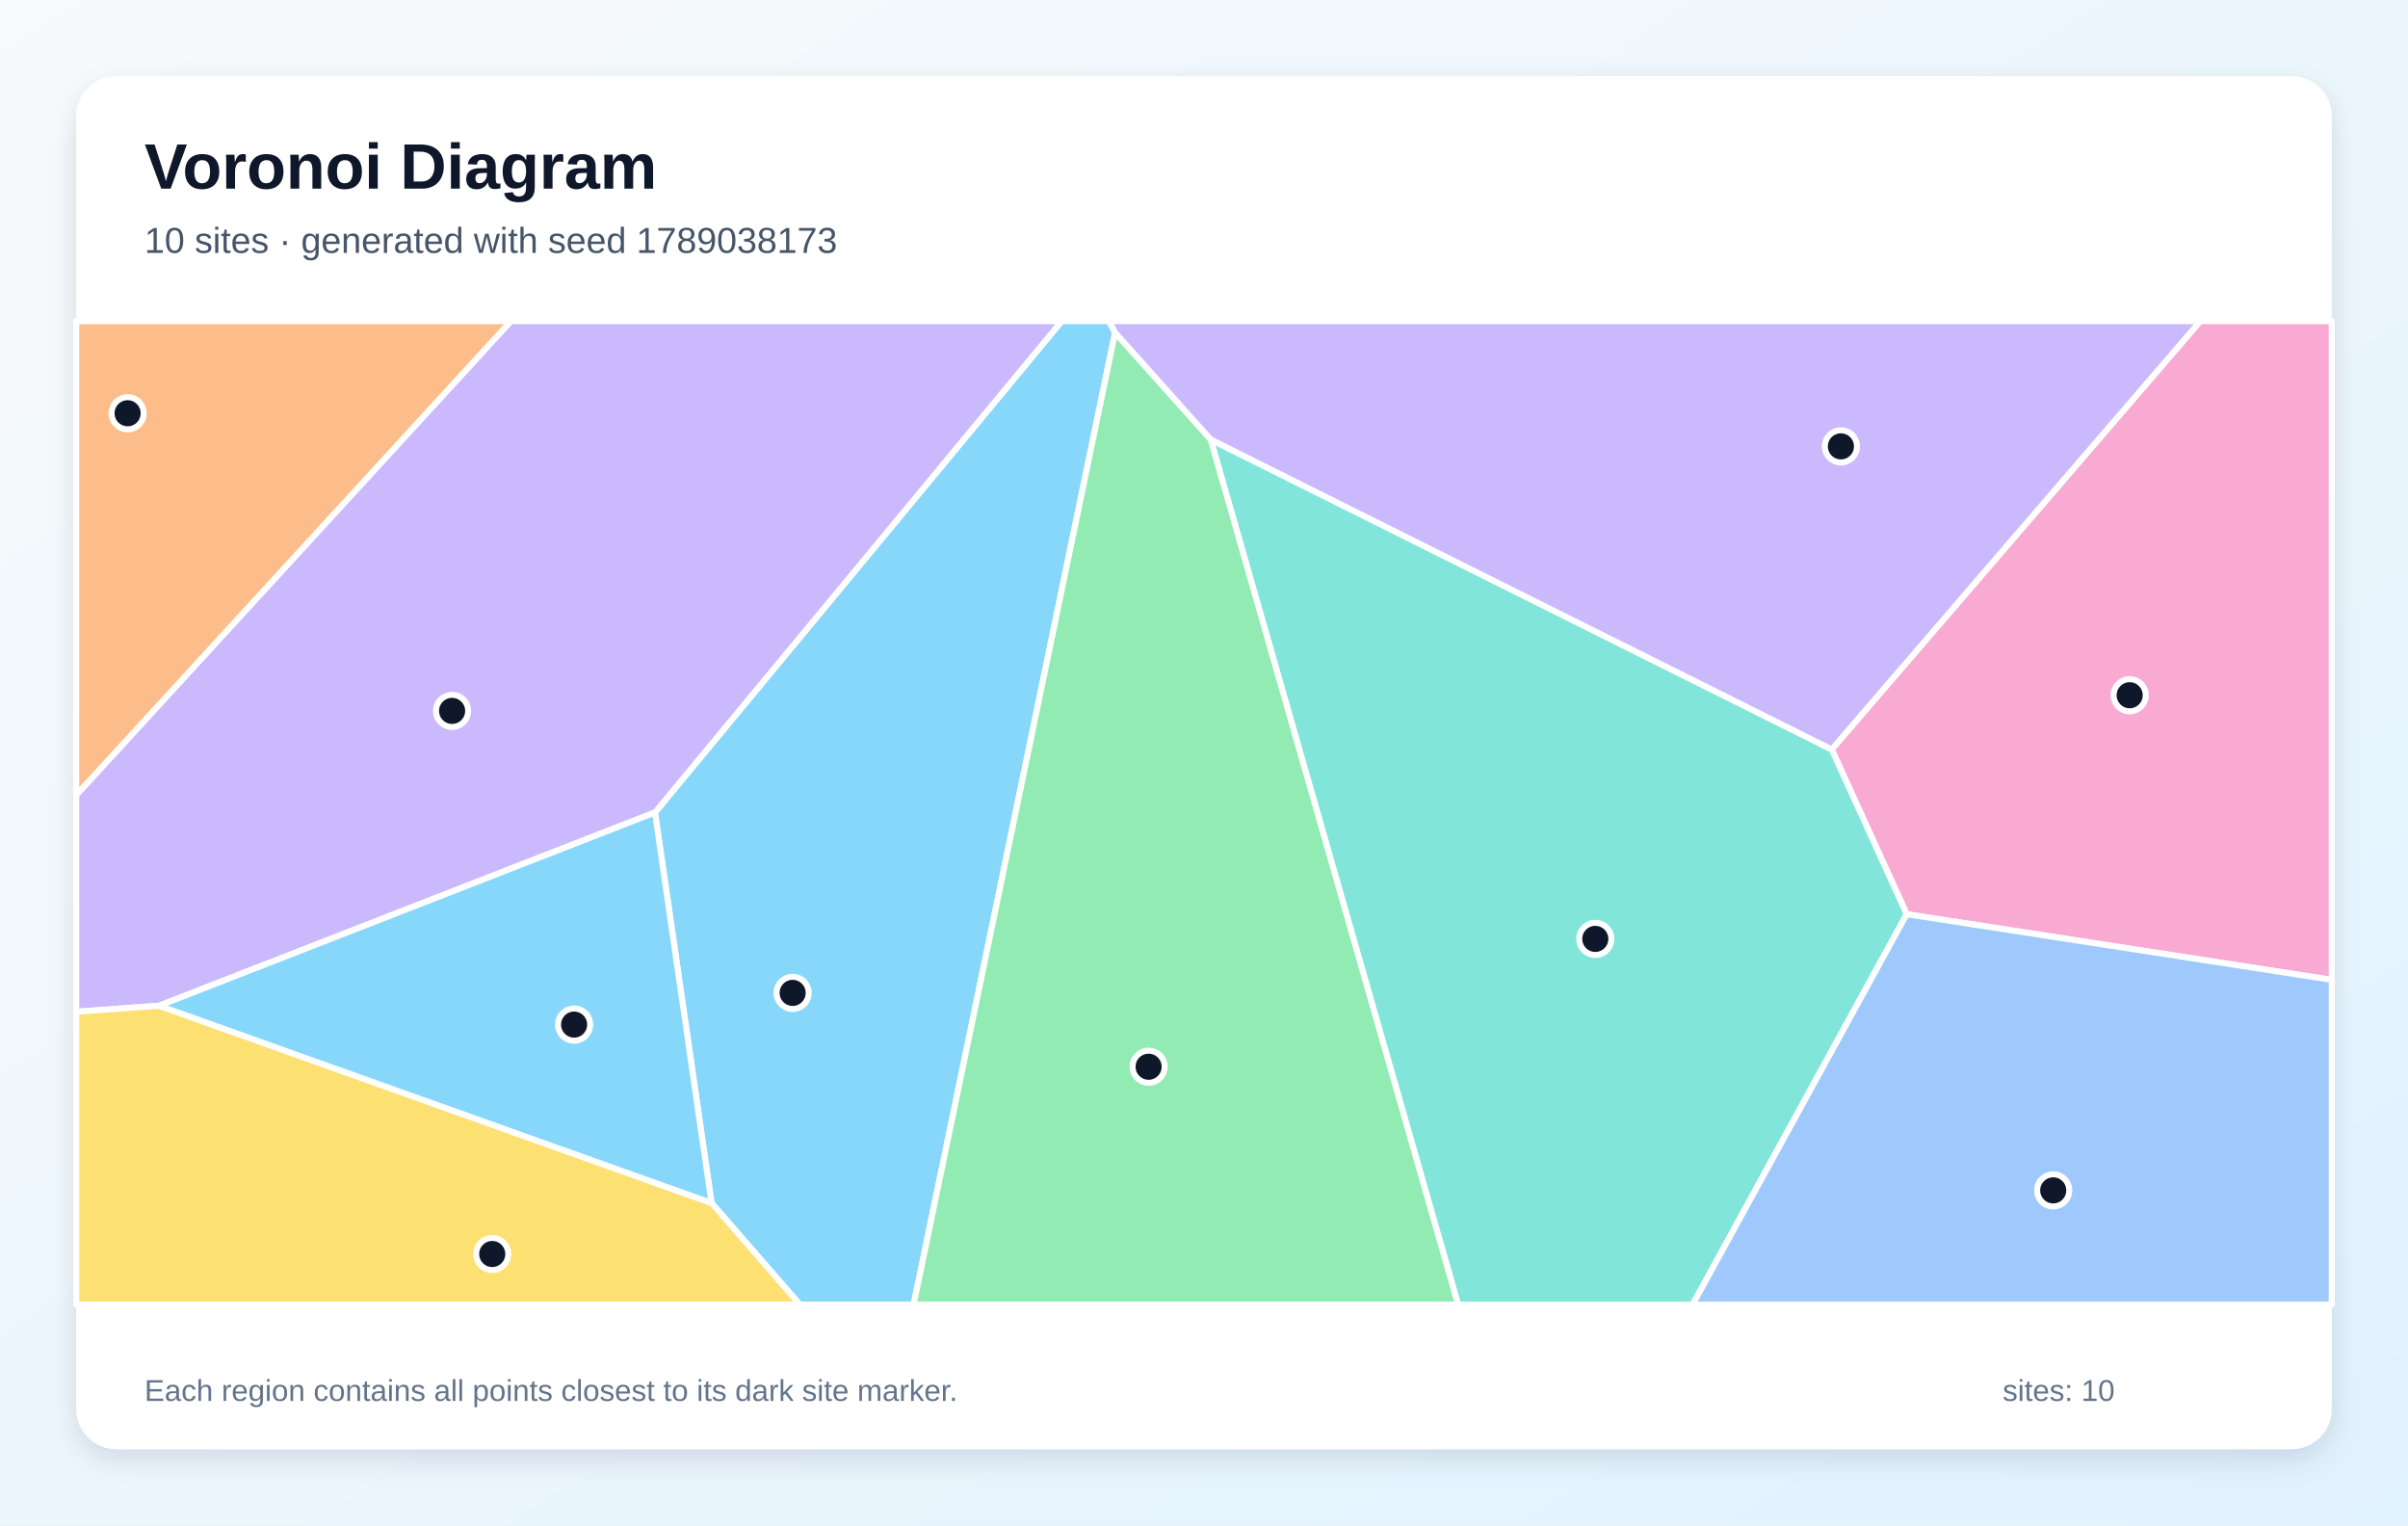
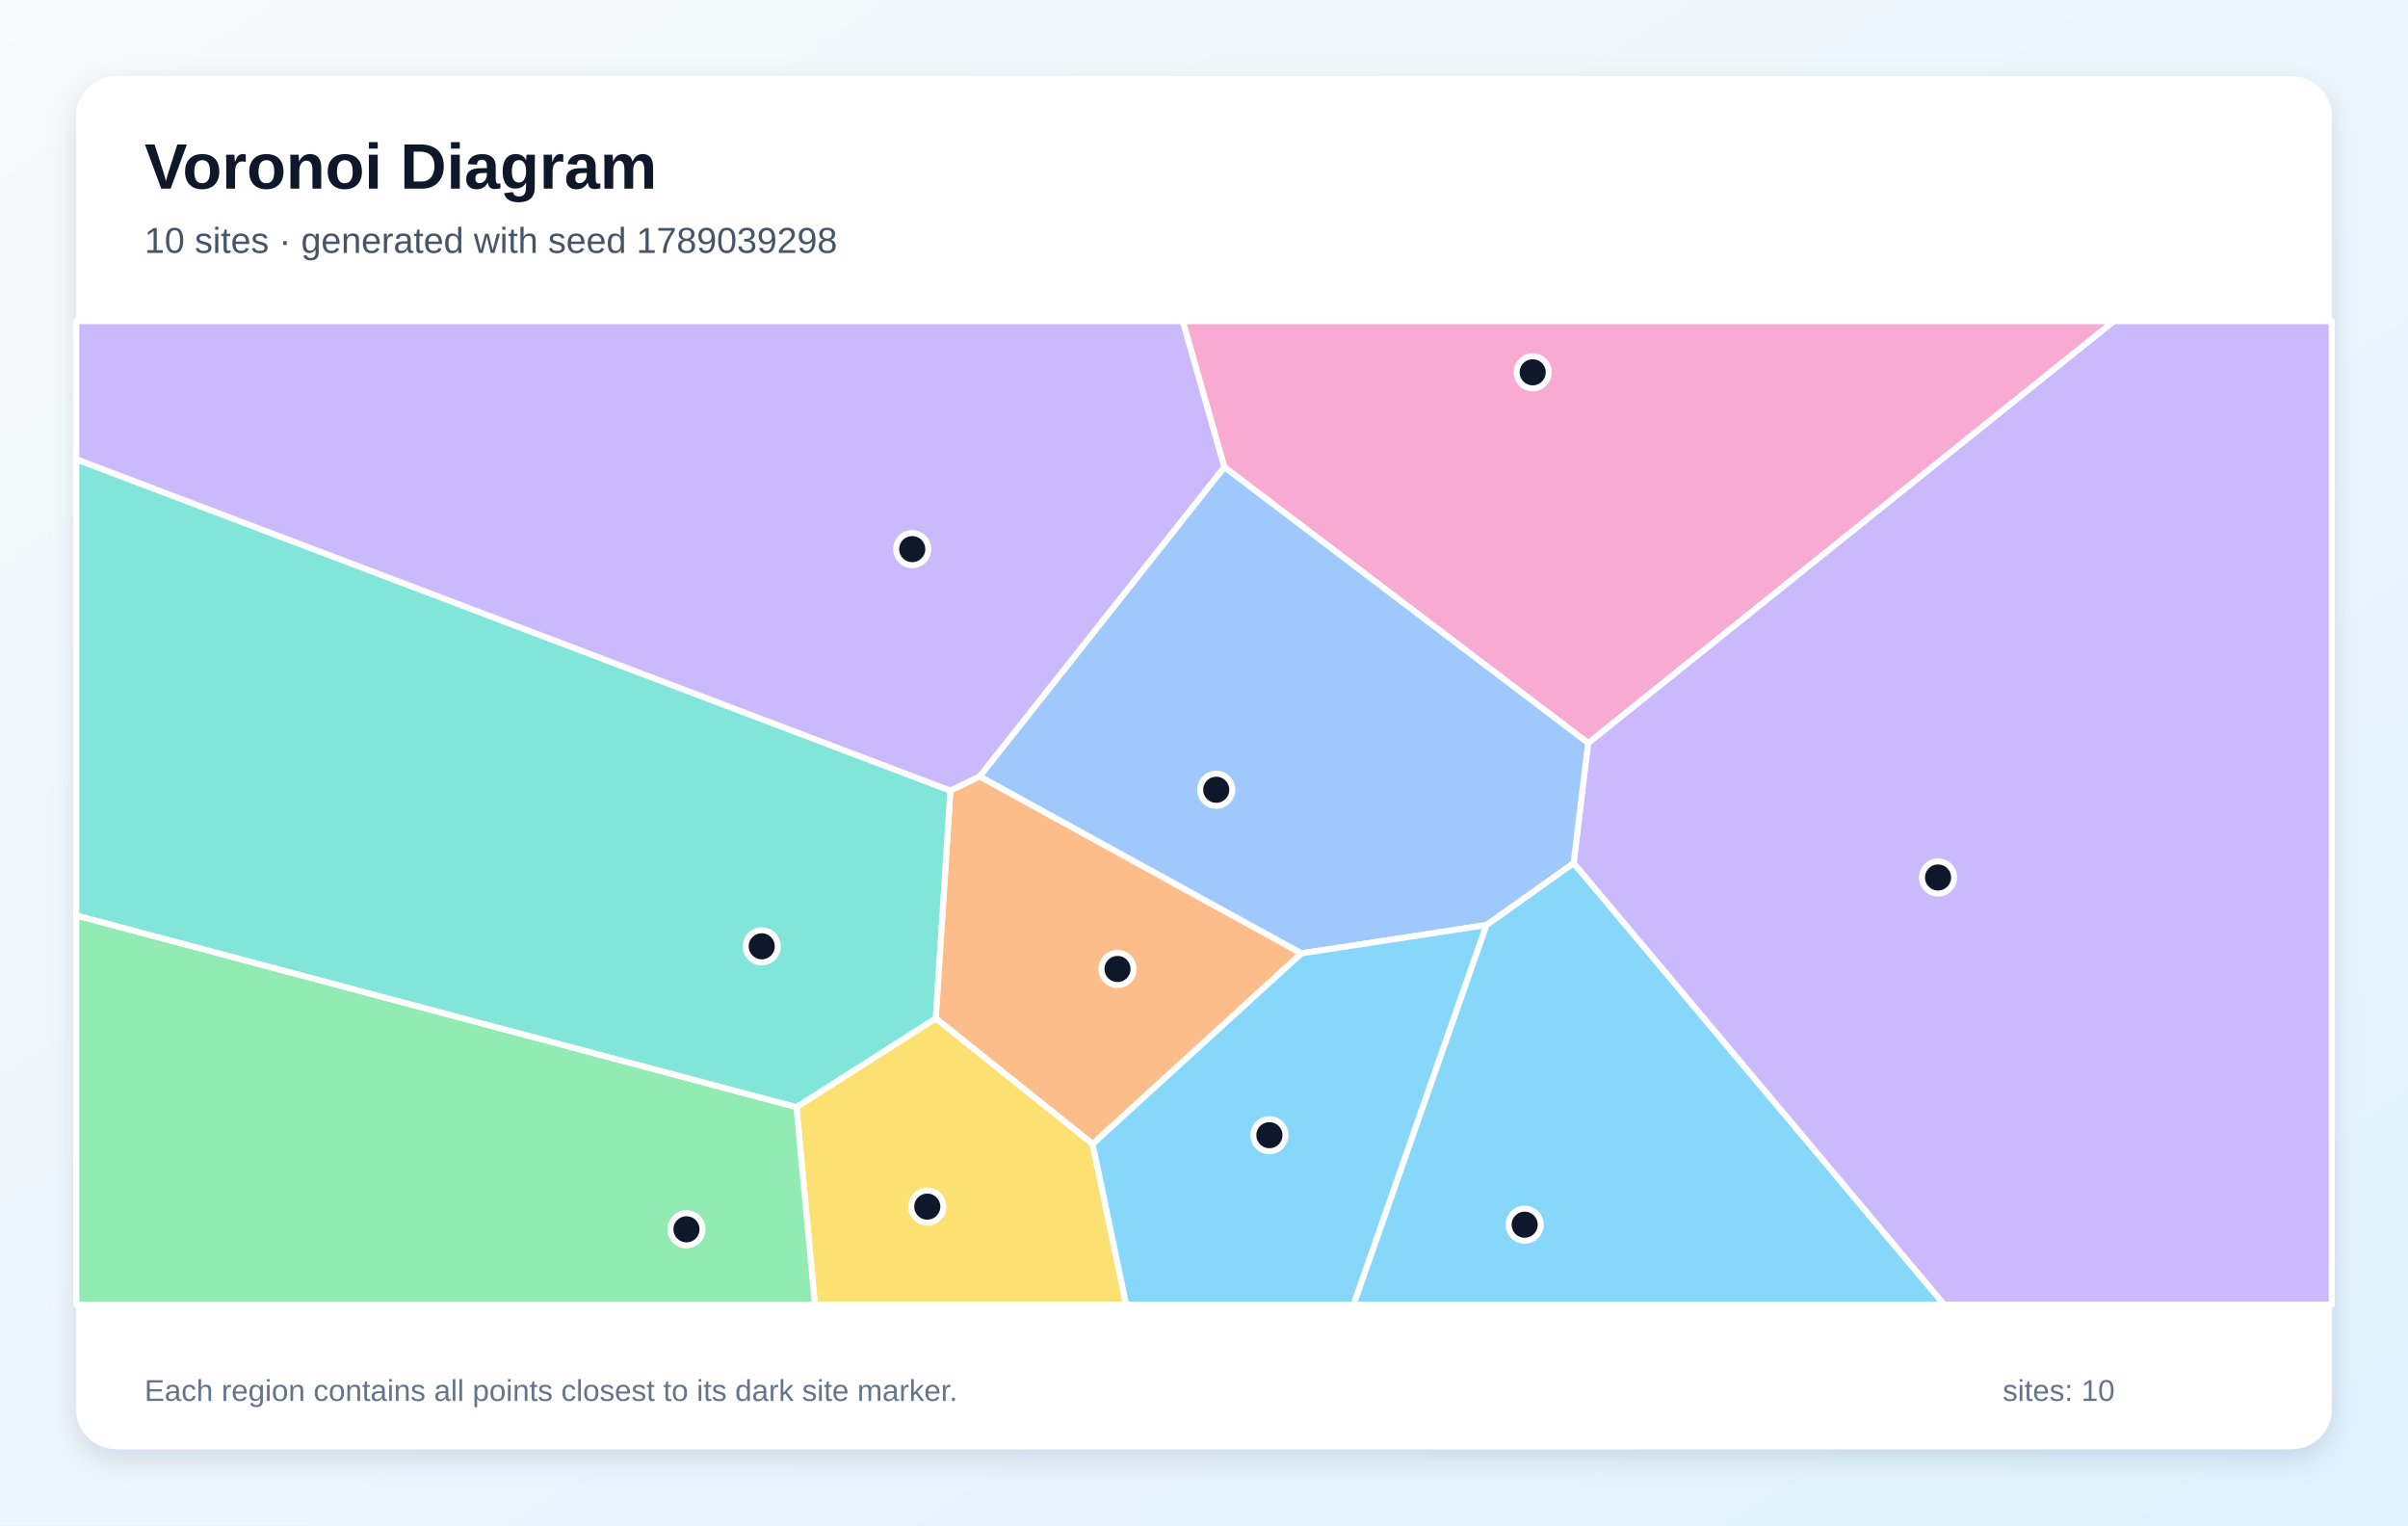
<svg xmlns="http://www.w3.org/2000/svg" width="1200" height="760" viewBox="0 0 1200 760" role="img" aria-labelledby="title description">
  <defs>
    <linearGradient id="background" x1="0" y1="0" x2="1" y2="1">
      <stop stop-color="#F8FAFC" />
      <stop offset="1" stop-color="#E0F2FE" />
    </linearGradient>
    <filter id="shadow" x="-10%" y="-10%" width="120%" height="120%">
      <feDropShadow dx="0" dy="5" stdDeviation="7" flood-color="#0F172A" flood-opacity=".12" />
    </filter>
  </defs>
  <rect width="1200" height="760" fill="url(#background)" />
  <rect x="38" y="38" width="1124" height="684" rx="20" fill="#FFFFFF" filter="url(#shadow)" />
  <g font-family="Arial, sans-serif">
    <text x="72" y="94" font-size="32" font-weight="700" fill="#0F172A">Voronoi Diagram</text>
-     <text x="72" y="126" font-size="18" fill="#475569">10 sites · generated with seed 1789038173</text>
+     <text x="72" y="126" font-size="18" fill="#475569">10 sites · generated with seed 1789039298</text>
  </g>
  <g stroke="#FFFFFF" stroke-width="3" stroke-linejoin="round">
-     <polygon points="354.6,599.4 326.4,404.8 529.1,160.0 552.7,160.0 555.7,165.7 455.3,650.0 398.6,650.0" fill="#38BDF8" fill-opacity="0.60" />
-     <polygon points="79.3,501.1 38.0,504.1 38.0,396.1 254.6,160.0 529.1,160.0 326.4,404.8" fill="#A78BFA" fill-opacity="0.60" />
-     <polygon points="950.2,455.5 912.8,373.4 1096.5,160.0 1162.0,160.0 1162.0,488.2" fill="#F472B6" fill-opacity="0.60" />
-     <polygon points="38.0,396.1 38.0,160.0 254.6,160.0" fill="#FB923C" fill-opacity="0.60" />
-     <polygon points="38.0,504.1 79.3,501.1 354.6,599.4 398.6,650.0 38.0,650.0" fill="#FACC15" fill-opacity="0.60" />
-     <polygon points="555.7,165.7 603.4,219.0 726.7,650.0 455.3,650.0" fill="#4ADE80" fill-opacity="0.60" />
-     <polygon points="603.4,219.0 912.8,373.4 950.2,455.5 843.5,650.0 726.7,650.0" fill="#2DD4BF" fill-opacity="0.60" />
-     <polygon points="950.2,455.5 1162.0,488.2 1162.0,650.0 843.5,650.0" fill="#60A5FA" fill-opacity="0.60" />
-     <polygon points="79.3,501.1 326.4,404.8 354.6,599.4" fill="#38BDF8" fill-opacity="0.60" />
-     <polygon points="912.8,373.4 603.4,219.0 555.7,165.7 552.7,160.0 1096.5,160.0" fill="#A78BFA" fill-opacity="0.60" />
+     <polygon points="740.7,460.9 784.2,430.0 968.9,650.0 674.5,650.0" fill="#38BDF8" fill-opacity="0.60" />
+     <polygon points="784.2,430.0 791.4,370.2 1053.4,160.0 1162.0,160.0 1162.0,650.0 968.9,650.0" fill="#A78BFA" fill-opacity="0.60" />
+     <polygon points="791.4,370.2 610.1,232.7 589.4,160.0 1053.4,160.0" fill="#F472B6" fill-opacity="0.60" />
+     <polygon points="544.5,570.0 466.3,507.4 473.6,393.9 488.2,386.8 648.6,475.0" fill="#FB923C" fill-opacity="0.60" />
+     <polygon points="396.9,551.6 466.3,507.4 544.5,570.0 561.2,650.0 406.1,650.0" fill="#FACC15" fill-opacity="0.60" />
+     <polygon points="38.0,456.1 396.9,551.6 406.1,650.0 38.0,650.0" fill="#4ADE80" fill-opacity="0.60" />
+     <polygon points="38.0,456.1 38.0,228.8 473.6,393.9 466.3,507.4 396.9,551.6" fill="#2DD4BF" fill-opacity="0.60" />
+     <polygon points="648.6,475.0 488.2,386.8 610.1,232.7 791.4,370.2 784.2,430.0 740.7,460.9" fill="#60A5FA" fill-opacity="0.60" />
+     <polygon points="544.5,570.0 648.6,475.0 740.7,460.9 674.5,650.0 561.2,650.0" fill="#38BDF8" fill-opacity="0.60" />
+     <polygon points="488.2,386.8 473.6,393.9 38.0,228.8 38.0,160.0 589.4,160.0 610.1,232.7" fill="#A78BFA" fill-opacity="0.60" />
  </g>
  <g>
-     <circle cx="395.0" cy="494.7" r="8" fill="#0F172A" stroke="#FFFFFF" stroke-width="3" />
-     <circle cx="225.3" cy="354.2" r="8" fill="#0F172A" stroke="#FFFFFF" stroke-width="3" />
-     <circle cx="1061.3" cy="346.4" r="8" fill="#0F172A" stroke="#FFFFFF" stroke-width="3" />
-     <circle cx="63.6" cy="205.9" r="8" fill="#0F172A" stroke="#FFFFFF" stroke-width="3" />
-     <circle cx="245.3" cy="624.8" r="8" fill="#0F172A" stroke="#FFFFFF" stroke-width="3" />
-     <circle cx="572.4" cy="531.5" r="8" fill="#0F172A" stroke="#FFFFFF" stroke-width="3" />
-     <circle cx="795.0" cy="467.8" r="8" fill="#0F172A" stroke="#FFFFFF" stroke-width="3" />
-     <circle cx="1023.2" cy="593.1" r="8" fill="#0F172A" stroke="#FFFFFF" stroke-width="3" />
-     <circle cx="286.1" cy="510.5" r="8" fill="#0F172A" stroke="#FFFFFF" stroke-width="3" />
-     <circle cx="917.4" cy="222.4" r="8" fill="#0F172A" stroke="#FFFFFF" stroke-width="3" />
+     <circle cx="759.8" cy="610.2" r="8" fill="#0F172A" stroke="#FFFFFF" stroke-width="3" />
+     <circle cx="965.8" cy="437.2" r="8" fill="#0F172A" stroke="#FFFFFF" stroke-width="3" />
+     <circle cx="763.8" cy="185.5" r="8" fill="#0F172A" stroke="#FFFFFF" stroke-width="3" />
+     <circle cx="556.9" cy="482.8" r="8" fill="#0F172A" stroke="#FFFFFF" stroke-width="3" />
+     <circle cx="462.1" cy="601.2" r="8" fill="#0F172A" stroke="#FFFFFF" stroke-width="3" />
+     <circle cx="342.1" cy="612.5" r="8" fill="#0F172A" stroke="#FFFFFF" stroke-width="3" />
+     <circle cx="379.6" cy="471.5" r="8" fill="#0F172A" stroke="#FFFFFF" stroke-width="3" />
+     <circle cx="606.1" cy="393.5" r="8" fill="#0F172A" stroke="#FFFFFF" stroke-width="3" />
+     <circle cx="632.6" cy="565.6" r="8" fill="#0F172A" stroke="#FFFFFF" stroke-width="3" />
+     <circle cx="454.6" cy="273.6" r="8" fill="#0F172A" stroke="#FFFFFF" stroke-width="3" />
  </g>
  <g font-family="Arial, sans-serif" font-size="15" fill="#64748B">
    <text x="72" y="698">Each region contains all points closest to its dark site marker.</text>
    <text x="998" y="698">sites: 10</text>
  </g>
</svg>
